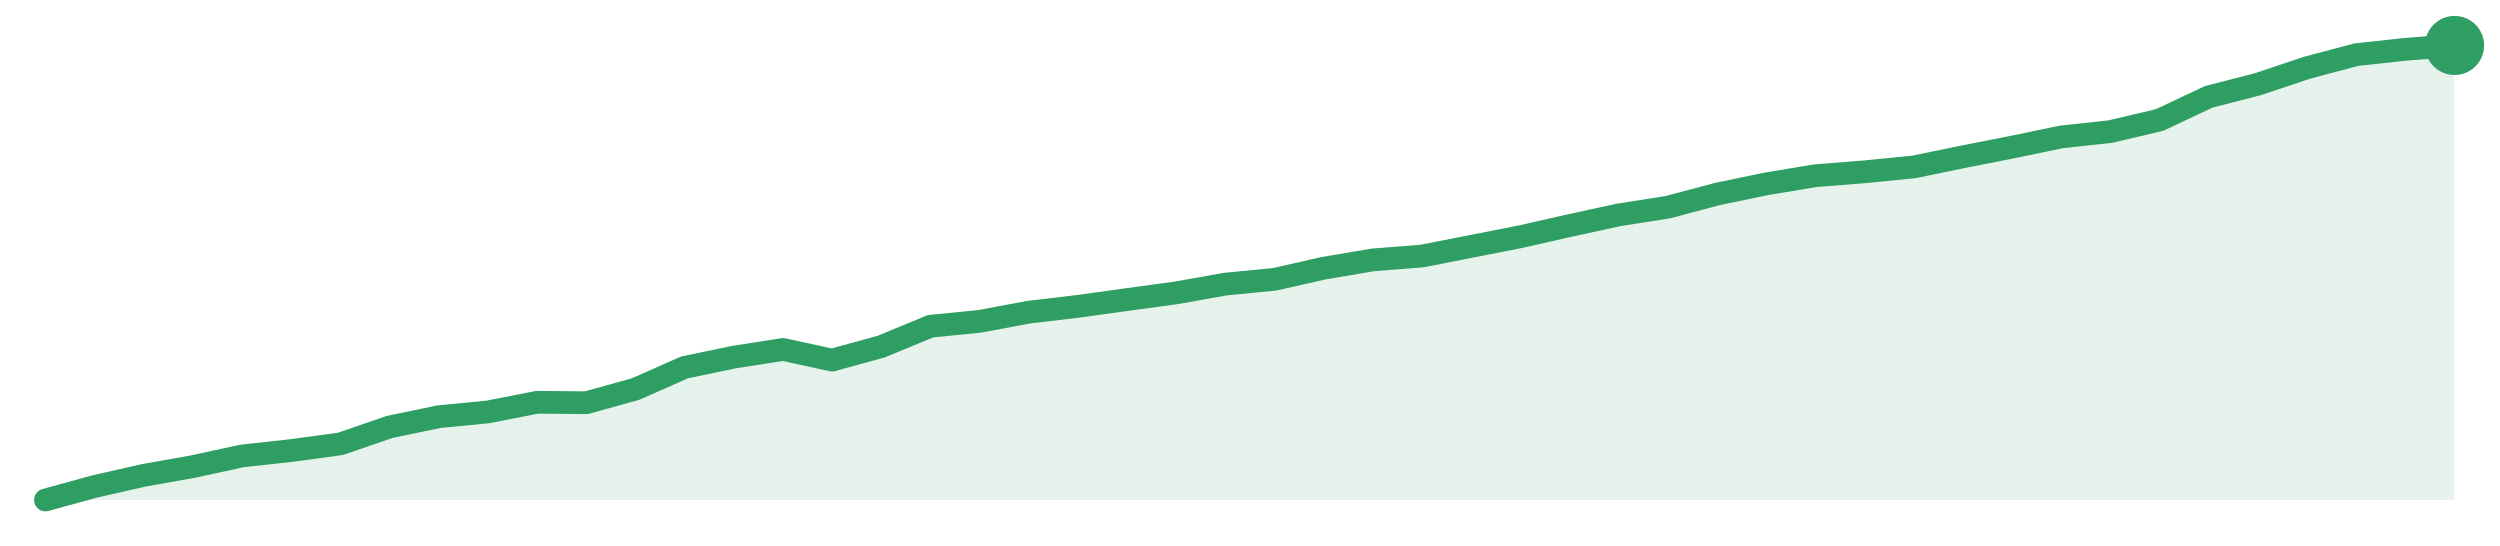
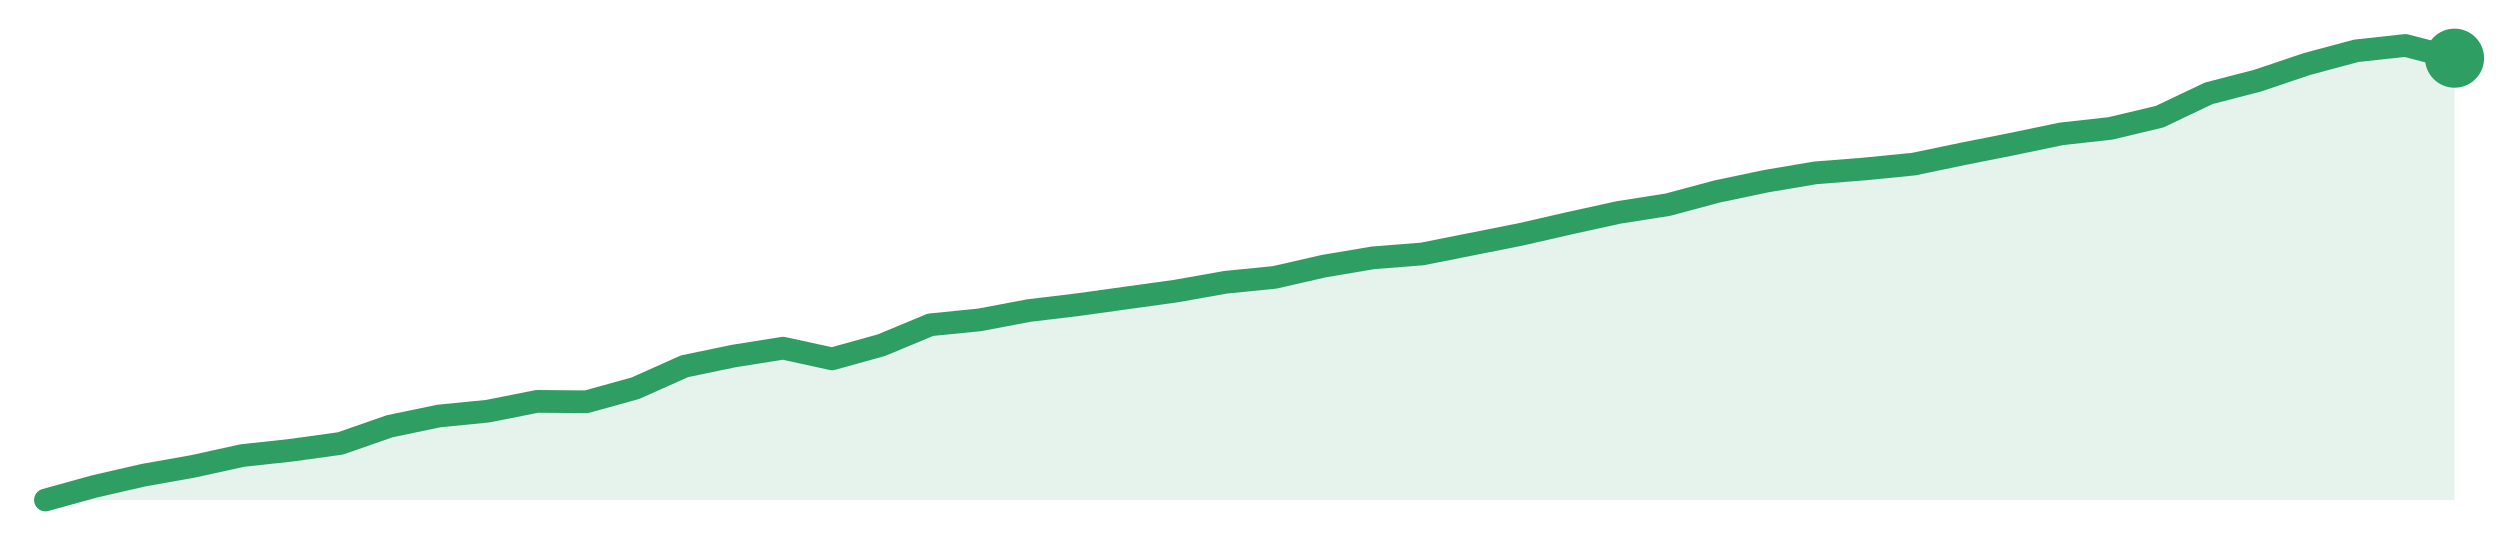
<svg xmlns="http://www.w3.org/2000/svg" width="220" height="48" viewBox="0 0 220 48" role="img" aria-label="trend">
-   <path d="M4.0,44.0 L4.0,44.0 L8.33,42.81 L12.65,41.83 L16.98,41.06 L21.31,40.12 L25.63,39.65 L29.96,39.06 L34.29,37.57 L38.61,36.67 L42.94,36.25 L47.27,35.4 L51.59,35.44 L55.92,34.24 L60.24,32.33 L64.57,31.43 L68.9,30.75 L73.22,31.69 L77.55,30.5 L81.88,28.71 L86.2,28.28 L90.53,27.47 L94.86,26.96 L99.18,26.36 L103.51,25.77 L107.84,25.0 L112.16,24.58 L116.49,23.6 L120.82,22.87 L125.14,22.53 L129.47,21.68 L133.8,20.83 L138.12,19.85 L142.45,18.91 L146.78,18.23 L151.1,17.08 L155.43,16.18 L159.76,15.46 L164.08,15.12 L168.41,14.69 L172.73,13.8 L177.06,12.95 L181.39,12.05 L185.71,11.58 L190.04,10.56 L194.37,8.52 L198.69,7.41 L203.02,5.96 L207.35,4.81 L211.67,4.34 L216.0,4.0 L216.0,44.0 Z" fill="#2f9e631f" />
-   <path d="M4.0,44.0 L8.33,42.81 L12.65,41.83 L16.98,41.06 L21.31,40.12 L25.63,39.65 L29.96,39.06 L34.29,37.57 L38.61,36.67 L42.94,36.25 L47.27,35.4 L51.59,35.44 L55.92,34.24 L60.24,32.33 L64.57,31.43 L68.9,30.75 L73.22,31.69 L77.55,30.5 L81.88,28.71 L86.2,28.28 L90.53,27.47 L94.86,26.96 L99.18,26.36 L103.51,25.77 L107.84,25.0 L112.16,24.58 L116.49,23.6 L120.82,22.87 L125.14,22.53 L129.47,21.68 L133.8,20.83 L138.12,19.85 L142.45,18.91 L146.78,18.23 L151.1,17.08 L155.43,16.18 L159.76,15.46 L164.08,15.12 L168.41,14.69 L172.73,13.8 L177.06,12.95 L181.39,12.05 L185.71,11.58 L190.04,10.56 L194.37,8.52 L198.69,7.41 L203.02,5.96 L207.35,4.81 L211.67,4.34 L216.0,4.0" fill="none" stroke="#2f9e63" stroke-width="2" stroke-linejoin="round" stroke-linecap="round" />
-   <circle cx="216.0" cy="4.0" r="2.6" fill="#2f9e63" />
+   <path d="M4.0,44.0 L4.0,44.0 L8.33,42.8 L12.65,41.81 L16.98,41.04 L21.31,40.09 L25.63,39.62 L29.96,39.02 L34.29,37.51 L38.61,36.61 L42.94,36.18 L47.27,35.32 L51.59,35.36 L55.92,34.16 L60.24,32.23 L64.57,31.33 L68.9,30.64 L73.22,31.58 L77.55,30.38 L81.88,28.58 L86.2,28.15 L90.53,27.33 L94.86,26.81 L99.18,26.21 L103.51,25.61 L107.84,24.84 L112.16,24.41 L116.49,23.42 L120.82,22.69 L125.14,22.35 L129.47,21.49 L133.8,20.63 L138.12,19.64 L142.45,18.69 L146.78,18.01 L151.1,16.85 L155.43,15.94 L159.76,15.21 L164.08,14.87 L168.41,14.44 L172.73,13.54 L177.06,12.68 L181.39,11.78 L185.71,11.3 L190.04,10.27 L194.37,8.21 L198.69,7.09 L203.02,5.63 L207.35,4.47 L211.67,4.0 L216.0,5.12 L216.0,44.0 Z" fill="#2f9e631f" />
+   <path d="M4.0,44.0 L8.33,42.8 L12.65,41.81 L16.98,41.04 L21.31,40.09 L25.63,39.62 L29.96,39.02 L34.29,37.51 L38.61,36.61 L42.94,36.18 L47.27,35.32 L51.59,35.36 L55.92,34.16 L60.24,32.23 L64.57,31.33 L68.9,30.64 L73.22,31.58 L77.55,30.38 L81.88,28.58 L86.2,28.15 L90.53,27.33 L94.86,26.81 L99.18,26.21 L103.51,25.61 L107.84,24.84 L112.16,24.41 L116.49,23.42 L120.82,22.69 L125.14,22.35 L129.47,21.49 L133.8,20.63 L138.12,19.64 L142.45,18.69 L146.78,18.01 L151.1,16.85 L155.43,15.94 L159.76,15.21 L164.08,14.87 L168.41,14.44 L172.73,13.54 L177.06,12.68 L181.39,11.78 L185.71,11.3 L190.04,10.27 L194.37,8.21 L198.69,7.09 L203.02,5.63 L207.35,4.47 L211.67,4.0 L216.0,5.12" fill="none" stroke="#2f9e63" stroke-width="2" stroke-linejoin="round" stroke-linecap="round" />
+   <circle cx="216.0" cy="5.12" r="2.6" fill="#2f9e63" />
</svg>
